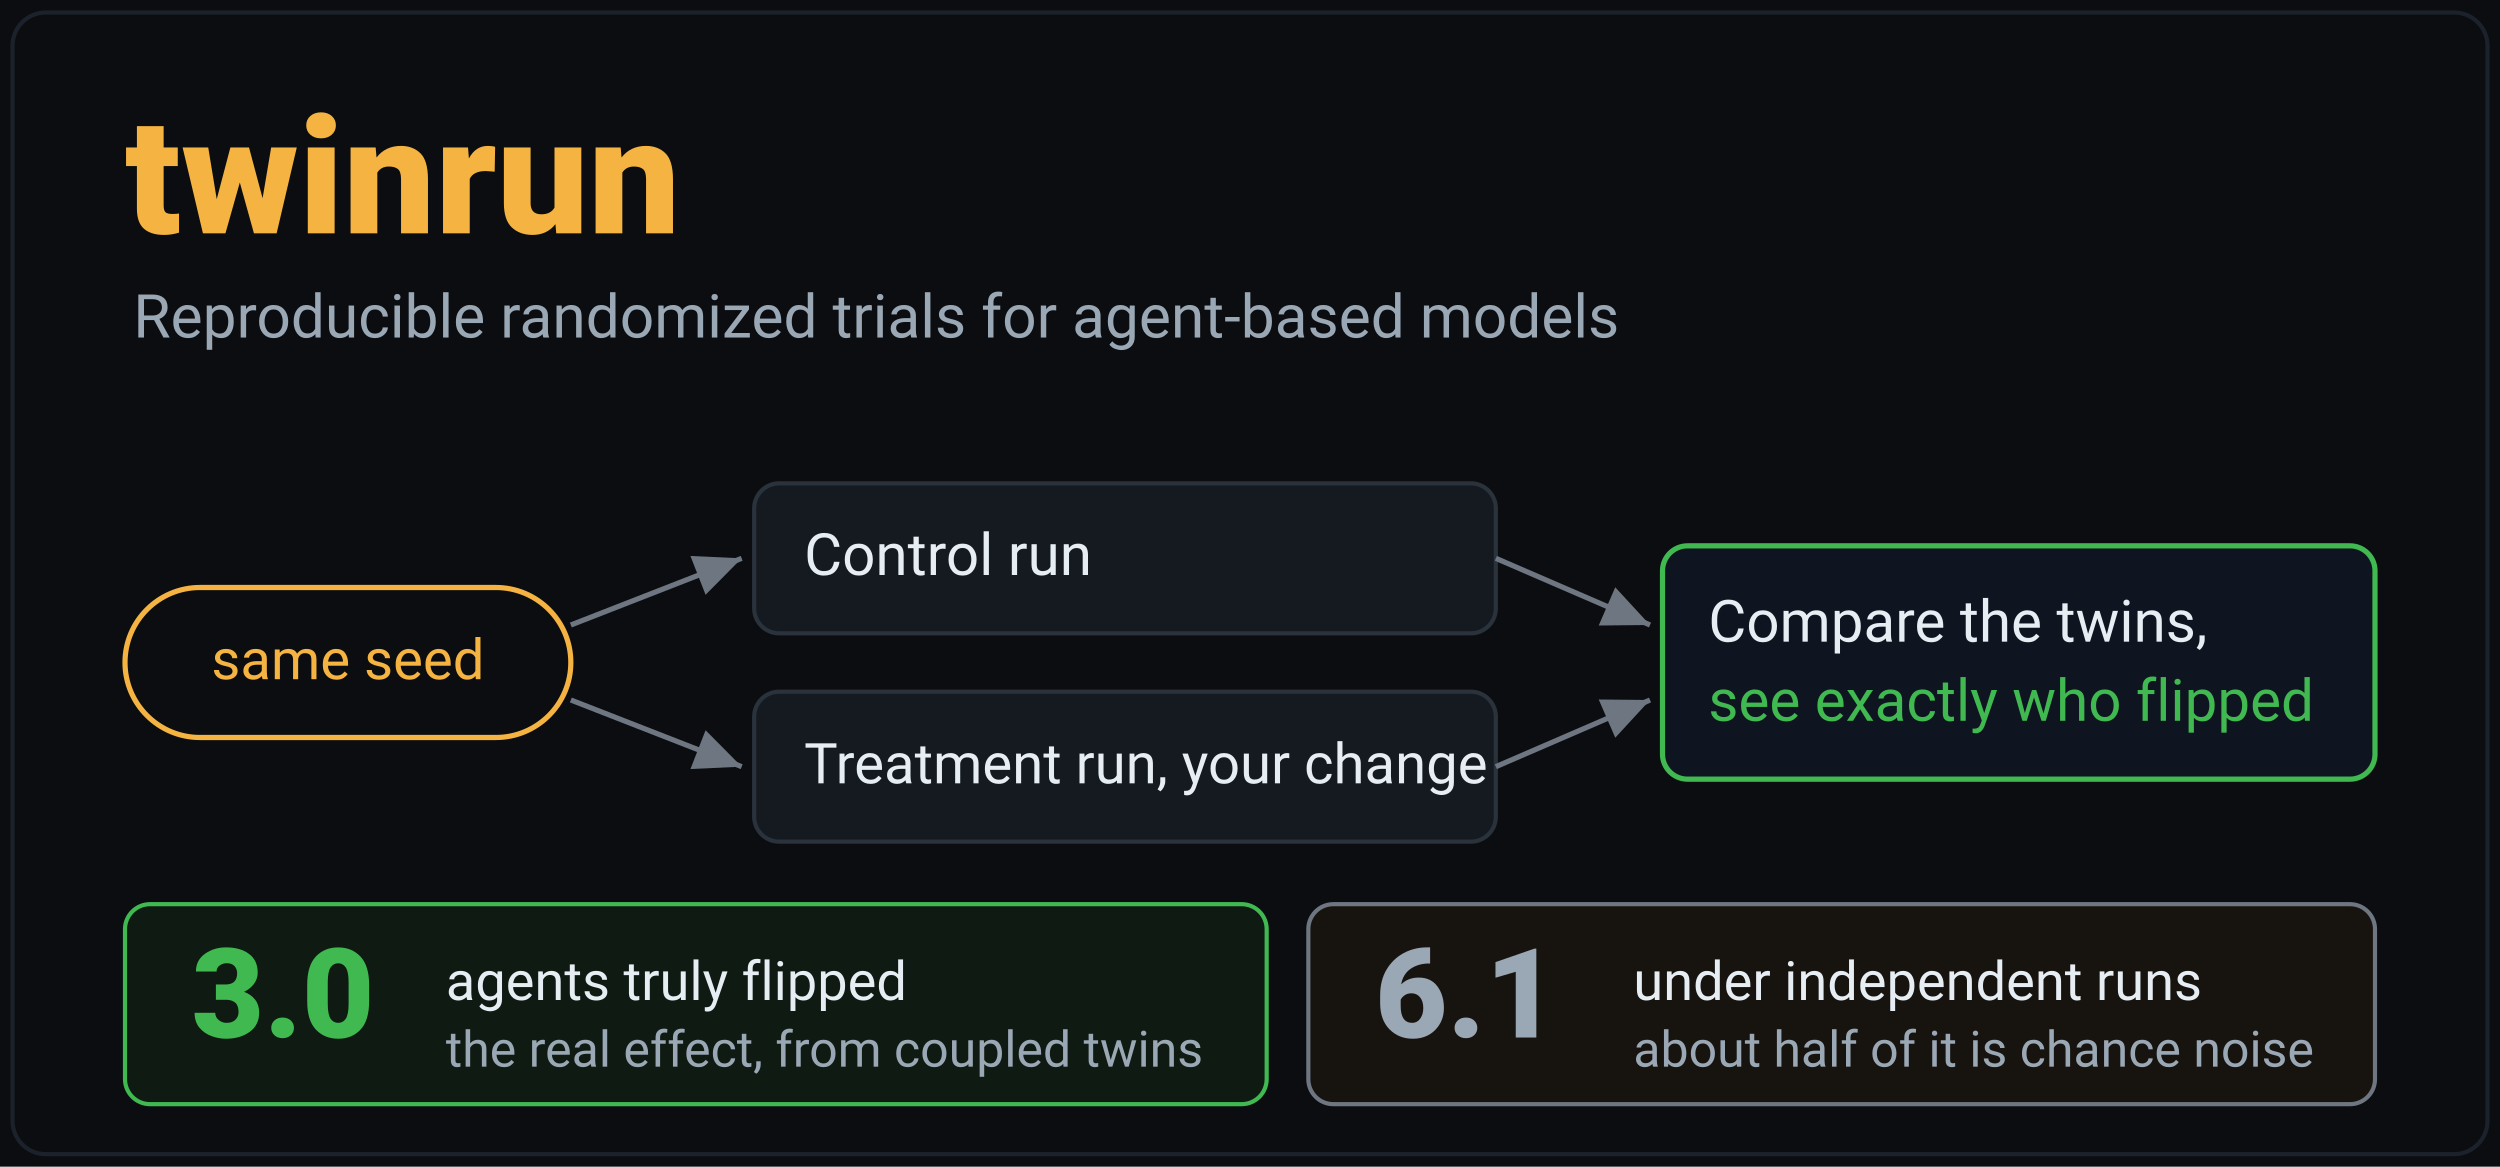
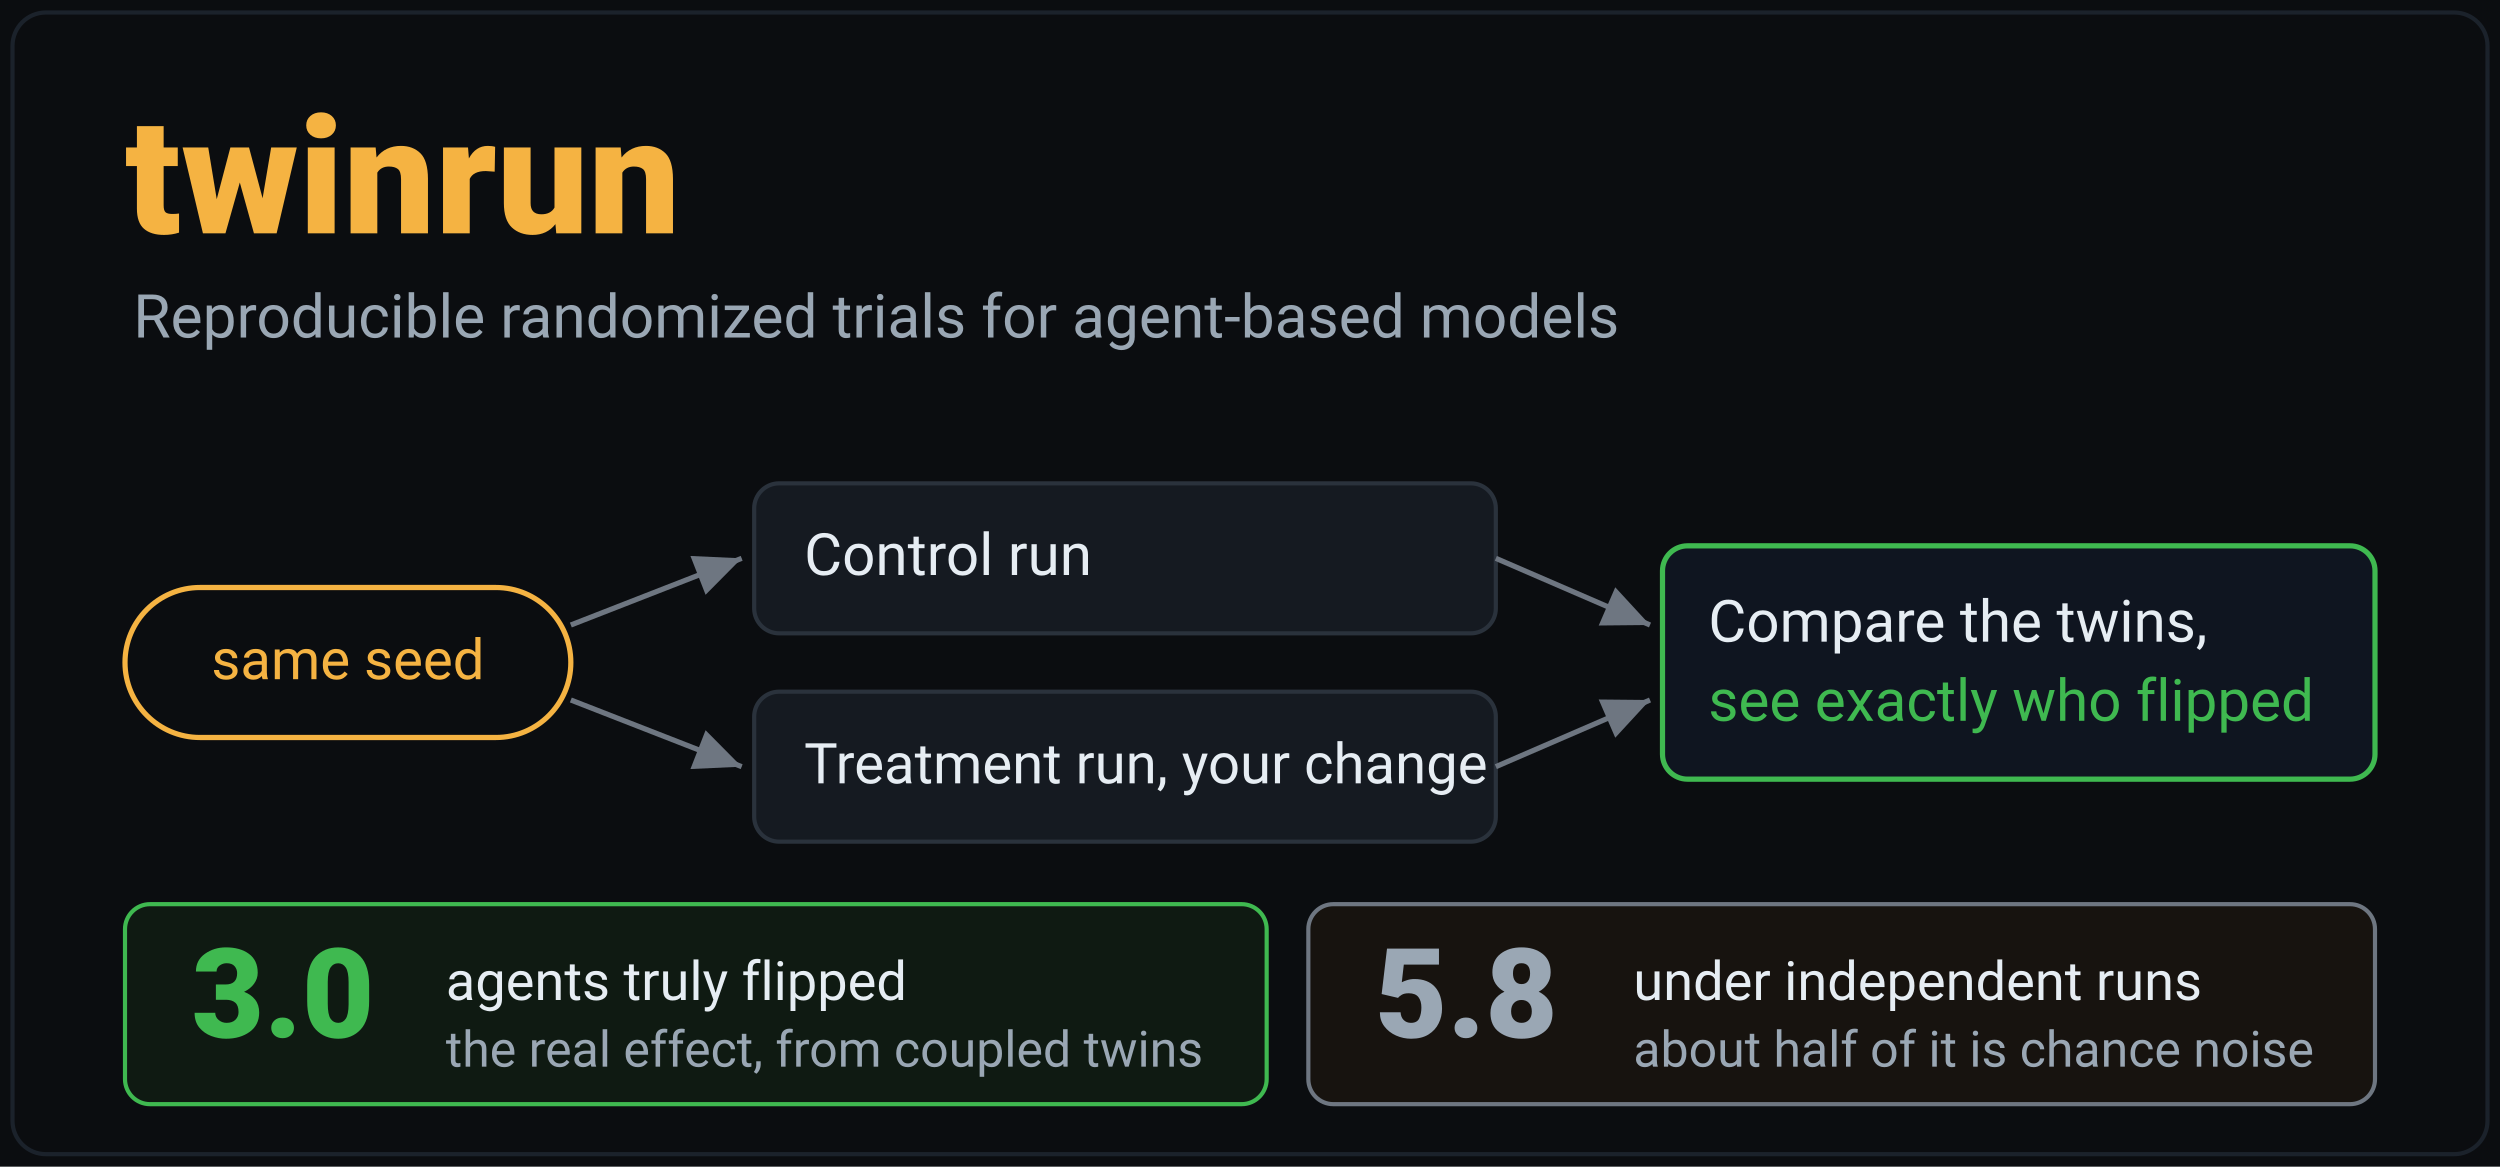
<svg xmlns="http://www.w3.org/2000/svg" viewBox="0 0 1200 560" font-family="-apple-system,Segoe UI,Roboto,Helvetica,Arial,sans-serif">
  <defs>
    <marker id="arw" markerWidth="12" markerHeight="12" refX="9" refY="4" orient="auto">
      <path d="M0,0 L9,4 L0,8 Z" fill="#6e7681" />
    </marker>
  </defs>
  <rect width="1200" height="560" fill="#0b0d10" />
  <rect x="6" y="6" width="1188" height="548" rx="16" fill="none" stroke="#1b222b" stroke-width="2" />
  <text x="60" y="112" font-size="78" font-weight="800" fill="#f5b342">twinrun</text>
  <text x="64" y="162" font-size="29" fill="#9aa7b4">Reproducible randomized trials for agent-based models</text>
  <rect x="60" y="282" width="214" height="72" rx="36" fill="none" stroke="#f5b342" stroke-width="2.5" />
  <text x="167" y="326" font-size="27" fill="#f5b342" text-anchor="middle">same seed</text>
  <line x1="274" y1="300" x2="356" y2="268" stroke="#6e7681" stroke-width="2.5" marker-end="url(#arw)" />
  <line x1="274" y1="336" x2="356" y2="368" stroke="#6e7681" stroke-width="2.5" marker-end="url(#arw)" />
  <rect x="362" y="232" width="356" height="72" rx="12" fill="#151a21" stroke="#2a323c" stroke-width="2" />
  <text x="386" y="276" font-size="28" fill="#e6edf3">Control run</text>
  <rect x="362" y="332" width="356" height="72" rx="12" fill="#151a21" stroke="#2a323c" stroke-width="2" />
  <text x="386" y="376" font-size="27" fill="#e6edf3">Treatment run, your change</text>
  <line x1="718" y1="268" x2="792" y2="300" stroke="#6e7681" stroke-width="2.5" marker-end="url(#arw)" />
  <line x1="718" y1="368" x2="792" y2="336" stroke="#6e7681" stroke-width="2.5" marker-end="url(#arw)" />
  <rect x="798" y="262" width="342" height="112" rx="12" fill="#0f1520" stroke="#3fb950" stroke-width="2.5" />
  <text x="820" y="308" font-size="28" fill="#e6edf3">Compare the twins,</text>
  <text x="820" y="346" font-size="28" fill="#3fb950">see exactly who flipped</text>
  <rect x="60" y="434" width="548" height="96" rx="12" fill="#0f1a12" stroke="#3fb950" stroke-width="2" />
  <text x="92" y="498" font-size="60" font-weight="800" fill="#3fb950">3.0</text>
  <text x="214" y="480" font-size="26" fill="#e6edf3">agents truly flipped</text>
  <text x="214" y="512" font-size="24" fill="#9aa7b4">the real effect, from coupled twins</text>
  <rect x="628" y="434" width="512" height="96" rx="12" fill="#17130f" stroke="#6e7681" stroke-width="2" />
-   <text x="660" y="498" font-size="60" font-weight="800" fill="#9aa7b4">6.1</text>
+   <text x="660" y="498" font-size="60" font-weight="800" fill="#9aa7b4">5.8</text>
  <text x="784" y="480" font-size="26" fill="#e6edf3">under independent runs</text>
  <text x="784" y="512" font-size="24" fill="#9aa7b4">about half of it is chance noise</text>
</svg>
